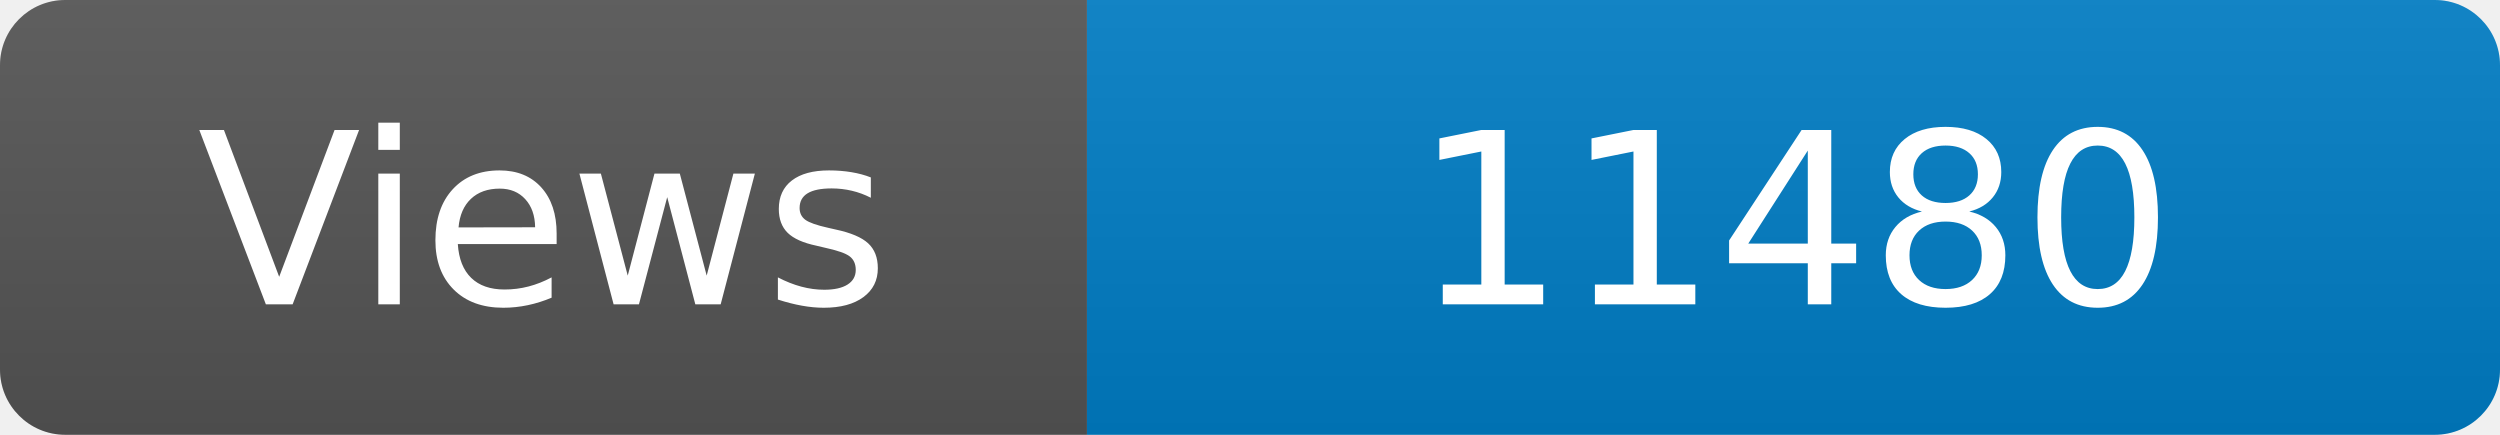
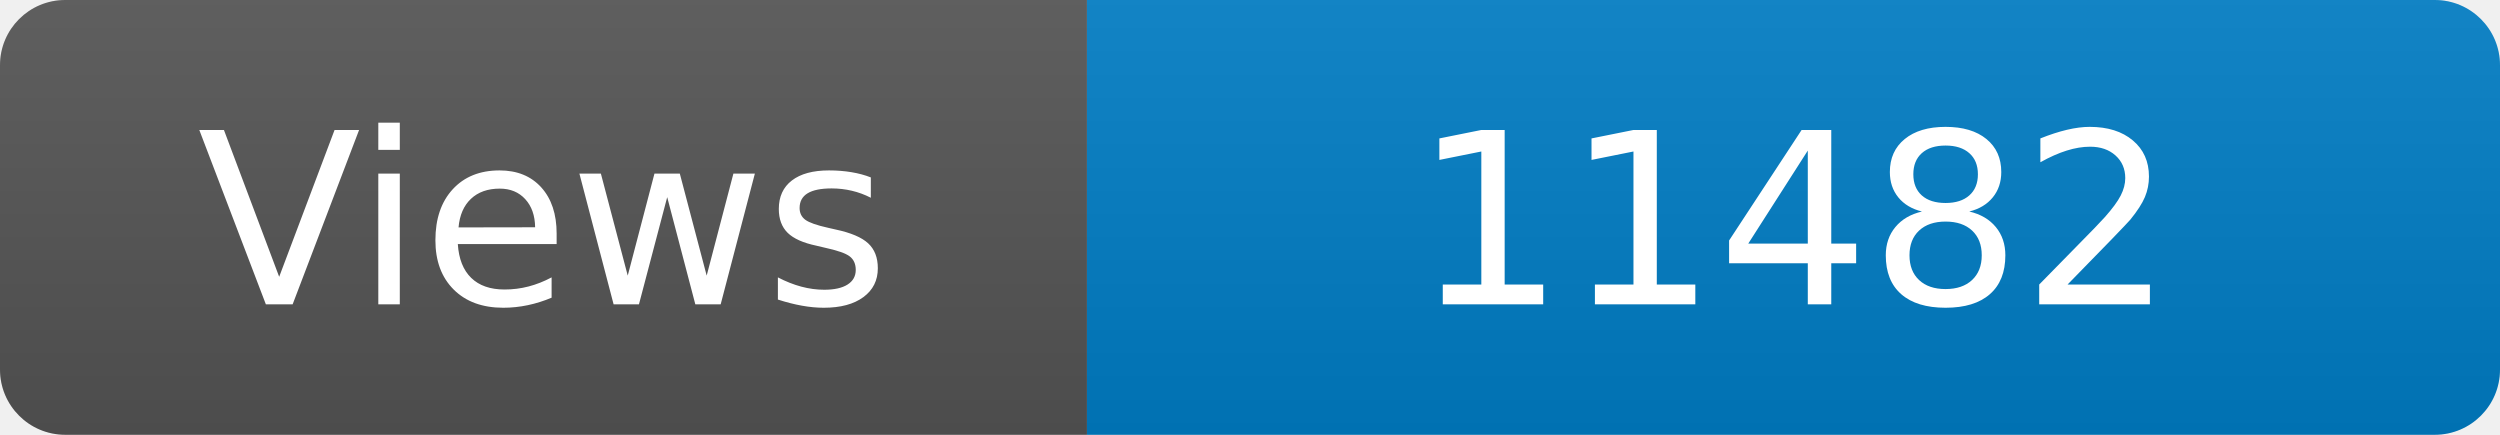
<svg xmlns="http://www.w3.org/2000/svg" width="115" height="20" role="img" aria-label="Maintained?: yes">
  <linearGradient id="s" x2="0" y2="100%">
    <stop offset="0" stop-color="#bbb" stop-opacity=".1" />
    <stop offset="1" stop-opacity=".1" />
  </linearGradient>
  <clipPath id="r">
    <rect width="115" height="20" rx="3" fill="#fff" />
  </clipPath>
  <g clip-path="url(#r)">
    <rect width="50" height="20" fill="#555" />
    <rect x="50" width="160" height="20" fill="#007ec6" />
    <rect width="115" height="20" fill="url(#s)" />
  </g>
  <g fill="#fff" text-anchor="middle" font-family="Verdana,Geneva,DejaVu Sans,sans-serif" font-size="110">
    <text x="250" y="140" transform="scale(.1)" fill="#fff">Views</text>
-     <text x="825" y="140" transform="scale(.1)" fill="#fff">11480</text>
+     <text x="825" y="140" transform="scale(.1)" fill="#fff">11482</text>
  </g>
</svg>
